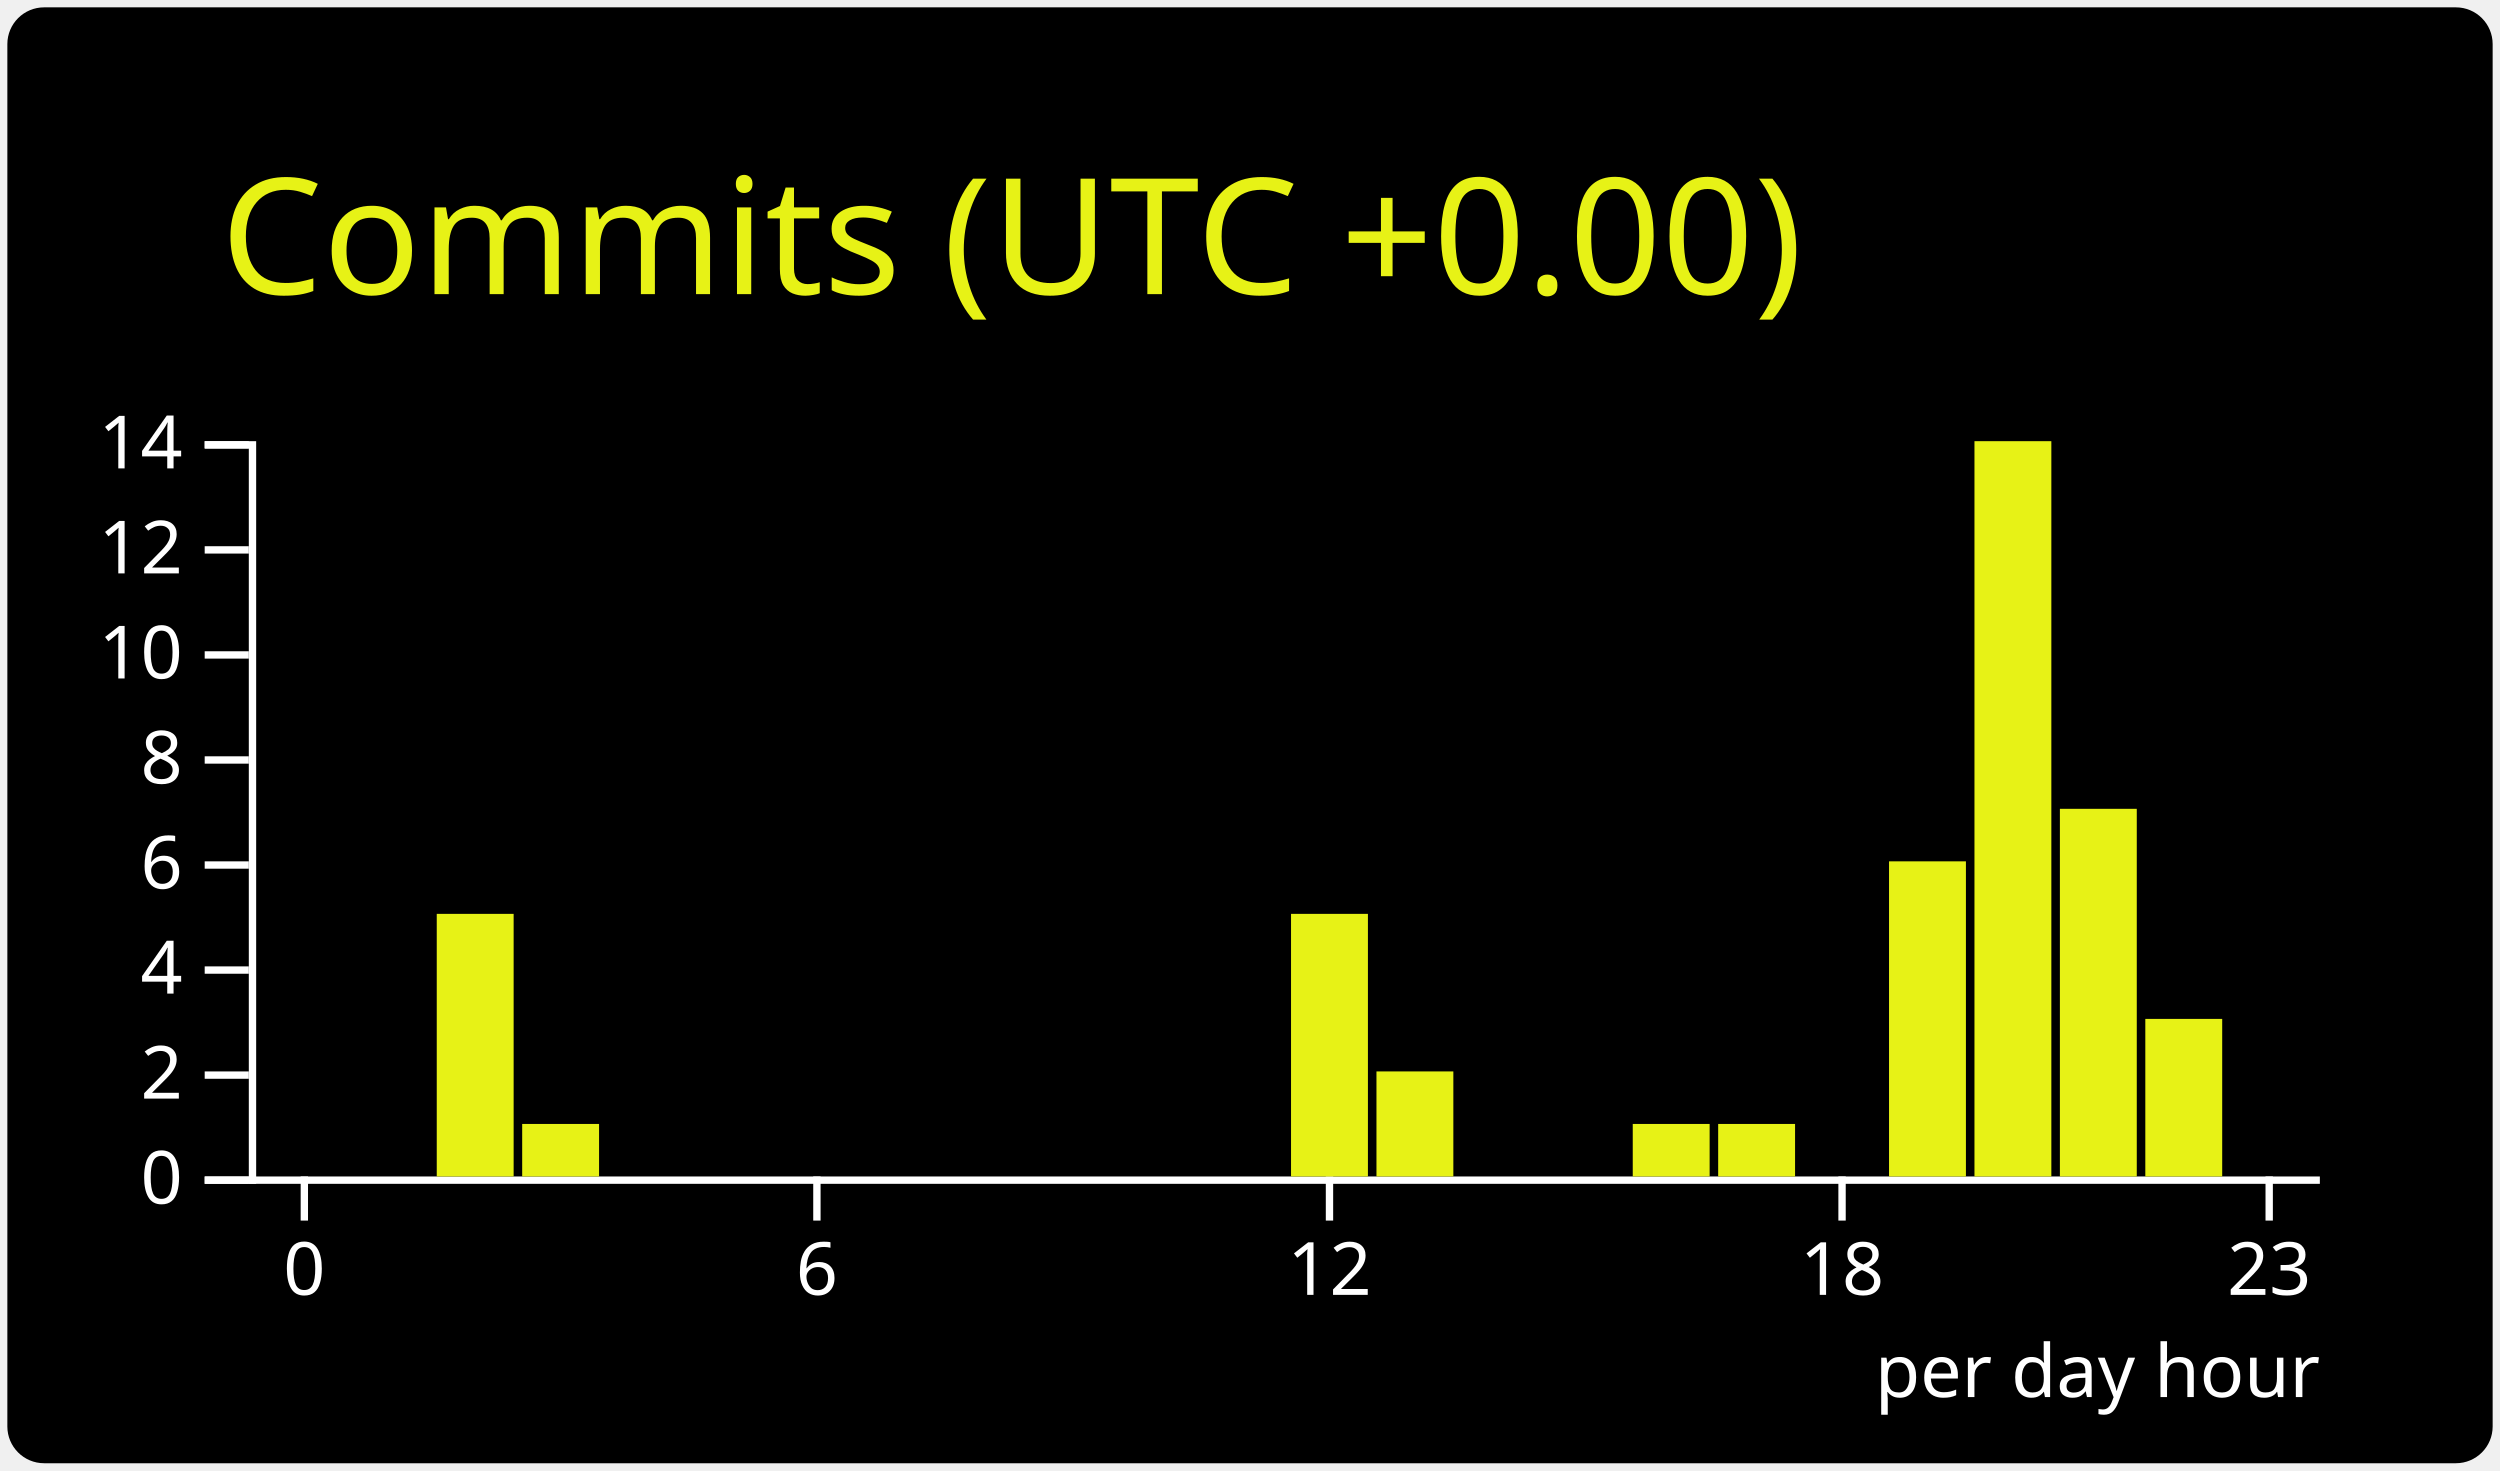
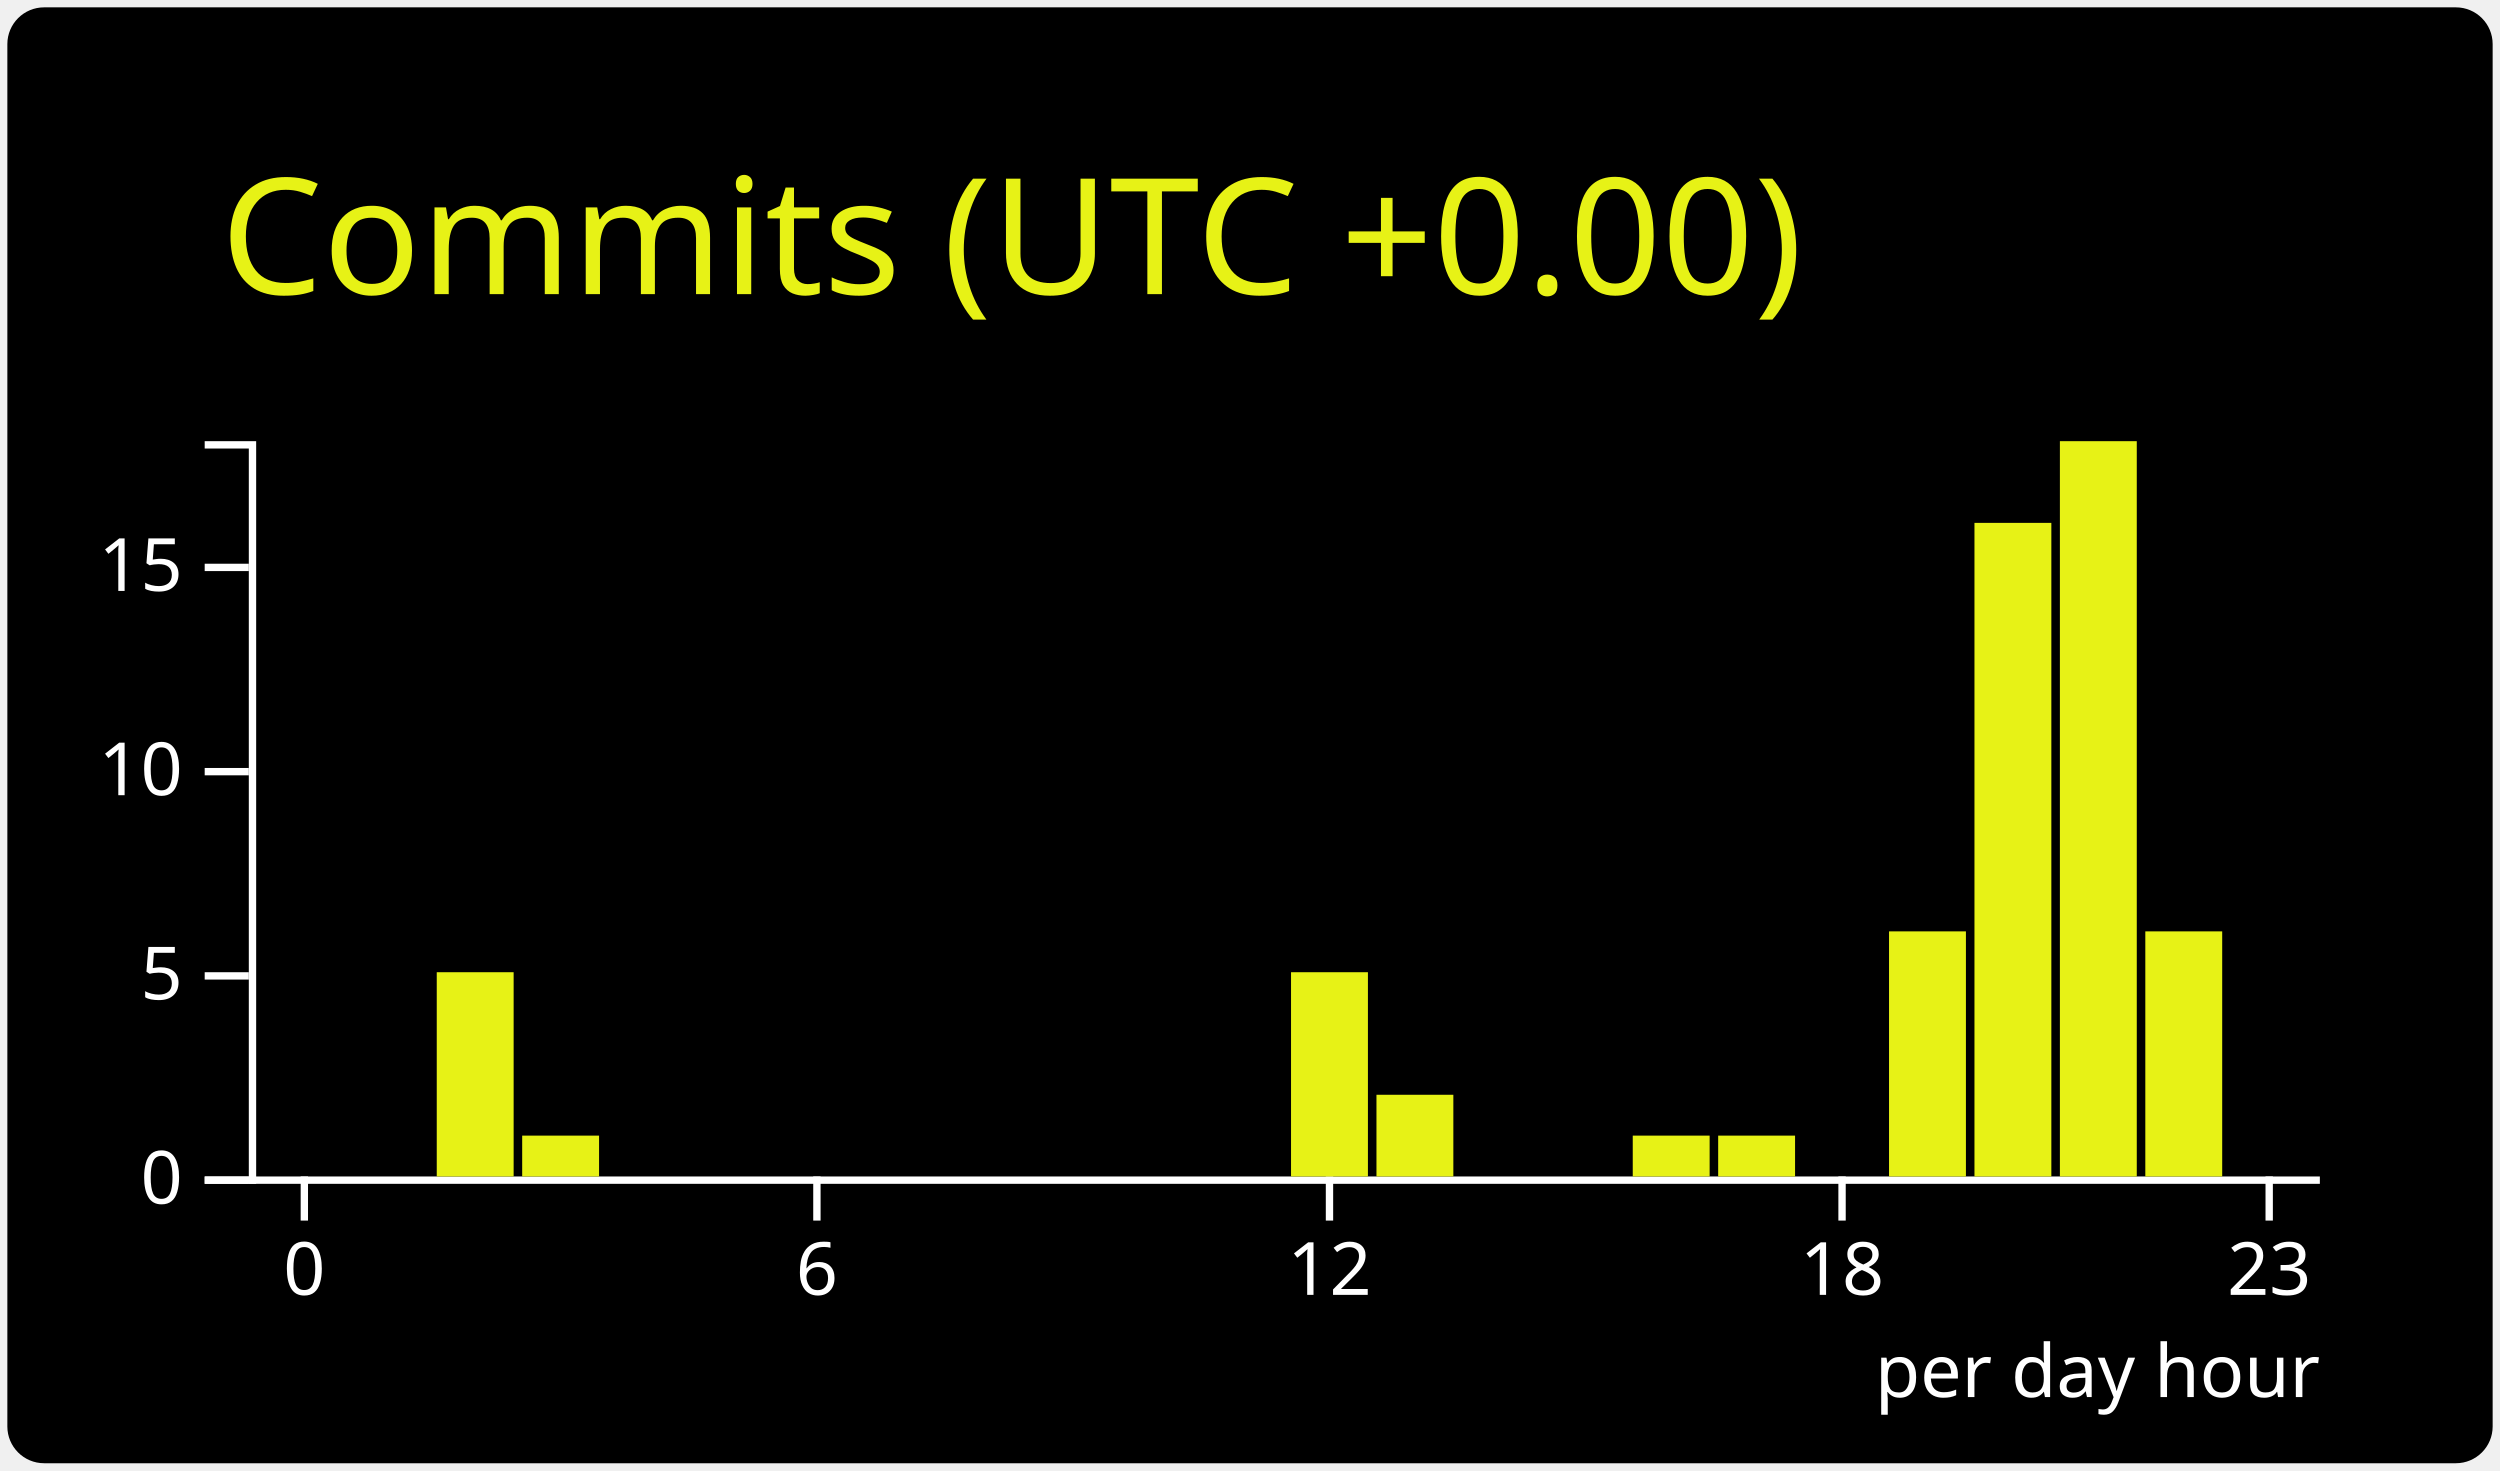
<svg xmlns="http://www.w3.org/2000/svg" width="340" height="200" viewBox="0 0 340 200">
  <style>* {
          font-family: 'Segoe UI', Ubuntu, "Helvetica Neue", Sans-Serif
        }</style>
  <rect x="1" y="1" rx="5" ry="5" height="99%" width="99.412%" stroke="#000000" stroke-width="1" fill="#000" stroke-opacity="0" />
  <text x="30" y="40" style="font-size: 22px; fill: #e7f216;">Commits (UTC +0.00)</text>
  <g transform="translate(0,40)">
    <g color="#e7f216" transform="translate(35,20)">
      <g color="#fff" transform="translate(0,100)" fill="none" font-size="10" font-family="sans-serif" text-anchor="middle">
        <path class="domain" stroke="currentColor" d="M-1.162,0.5H280.5" />
        <g class="tick" opacity="1" transform="translate(6.390041,0)">
          <line stroke="currentColor" y2="6" />
          <text fill="currentColor" y="9" dy="0.71em">0</text>
        </g>
        <g class="tick" opacity="1" transform="translate(76.09959,0)">
          <line stroke="currentColor" y2="6" />
          <text fill="currentColor" y="9" dy="0.71em">6</text>
        </g>
        <g class="tick" opacity="1" transform="translate(145.8091,0)">
          <line stroke="currentColor" y2="6" />
          <text fill="currentColor" y="9" dy="0.71em">12</text>
        </g>
        <g class="tick" opacity="1" transform="translate(215.5187,0)">
          <line stroke="currentColor" y2="6" />
          <text fill="currentColor" y="9" dy="0.71em">18</text>
        </g>
        <g class="tick" opacity="1" transform="translate(273.61,0)">
          <line stroke="currentColor" y2="6" />
          <text fill="currentColor" y="9" dy="0.71em">23</text>
        </g>
      </g>
      <g color="#fff" transform="translate(-1.161826,0)" fill="none" font-size="10" font-family="sans-serif" text-anchor="end">
        <path class="domain" stroke="currentColor" d="M-6,100.5H0.5V0.5H-6" />
        <g class="tick" opacity="1" transform="translate(0,100.5)">
          <line stroke="currentColor" x2="-6" />
          <text fill="currentColor" x="-9" dy="0.32em">0</text>
        </g>
-         <g class="tick" opacity="1" transform="translate(0,86.21429)">
+         <g class="tick" opacity="1" transform="translate(0,72.72222)">
          <line stroke="currentColor" x2="-6" />
-           <text fill="currentColor" x="-9" dy="0.32em">2</text>
+           <text fill="currentColor" x="-9" dy="0.32em">5</text>
        </g>
-         <g class="tick" opacity="1" transform="translate(0,71.92857)">
-           <line stroke="currentColor" x2="-6" />
-           <text fill="currentColor" x="-9" dy="0.32em">4</text>
-         </g>
-         <g class="tick" opacity="1" transform="translate(0,57.64286)">
-           <line stroke="currentColor" x2="-6" />
-           <text fill="currentColor" x="-9" dy="0.32em">6</text>
-         </g>
-         <g class="tick" opacity="1" transform="translate(0,43.35714)">
-           <line stroke="currentColor" x2="-6" />
-           <text fill="currentColor" x="-9" dy="0.32em">8</text>
-         </g>
-         <g class="tick" opacity="1" transform="translate(0,29.07143)">
+         <g class="tick" opacity="1" transform="translate(0,44.94444)">
          <line stroke="currentColor" x2="-6" />
          <text fill="currentColor" x="-9" dy="0.32em">10</text>
        </g>
-         <g class="tick" opacity="1" transform="translate(0,14.78571)">
+         <g class="tick" opacity="1" transform="translate(0,17.16667)">
          <line stroke="currentColor" x2="-6" />
-           <text fill="currentColor" x="-9" dy="0.32em">12</text>
-         </g>
-         <g class="tick" opacity="1" transform="translate(0,0.5)">
-           <line stroke="currentColor" x2="-6" />
-           <text fill="currentColor" x="-9" dy="0.32em">14</text>
+           <text fill="currentColor" x="-9" dy="0.32em">15</text>
        </g>
      </g>
      <rect class="bar" fill="#e7f216" x="1.162" y="100" width="10.456" height="0" />
      <rect class="bar" fill="#e7f216" x="12.78" y="100" width="10.456" height="0" />
-       <rect class="bar" fill="#e7f216" x="24.398" y="64.286" width="10.456" height="35.714" />
-       <rect class="bar" fill="#e7f216" x="36.017" y="92.857" width="10.456" height="7.143" />
+       <rect class="bar" fill="#e7f216" x="24.398" y="72.222" width="10.456" height="27.778" />
+       <rect class="bar" fill="#e7f216" x="36.017" y="94.444" width="10.456" height="5.556" />
      <rect class="bar" fill="#e7f216" x="47.635" y="100" width="10.456" height="0" />
      <rect class="bar" fill="#e7f216" x="59.253" y="100" width="10.456" height="0" />
      <rect class="bar" fill="#e7f216" x="70.871" y="100" width="10.456" height="0" />
      <rect class="bar" fill="#e7f216" x="82.49" y="100" width="10.456" height="0" />
      <rect class="bar" fill="#e7f216" x="94.108" y="100" width="10.456" height="0" />
      <rect class="bar" fill="#e7f216" x="105.726" y="100" width="10.456" height="0" />
      <rect class="bar" fill="#e7f216" x="117.344" y="100" width="10.456" height="0" />
      <rect class="bar" fill="#e7f216" x="128.963" y="100" width="10.456" height="0" />
-       <rect class="bar" fill="#e7f216" x="140.581" y="64.286" width="10.456" height="35.714" />
-       <rect class="bar" fill="#e7f216" x="152.199" y="85.714" width="10.456" height="14.286" />
+       <rect class="bar" fill="#e7f216" x="140.581" y="72.222" width="10.456" height="27.778" />
+       <rect class="bar" fill="#e7f216" x="152.199" y="88.889" width="10.456" height="11.111" />
      <rect class="bar" fill="#e7f216" x="163.817" y="100" width="10.456" height="0" />
      <rect class="bar" fill="#e7f216" x="175.436" y="100" width="10.456" height="0" />
-       <rect class="bar" fill="#e7f216" x="187.054" y="92.857" width="10.456" height="7.143" />
-       <rect class="bar" fill="#e7f216" x="198.672" y="92.857" width="10.456" height="7.143" />
+       <rect class="bar" fill="#e7f216" x="187.054" y="94.444" width="10.456" height="5.556" />
+       <rect class="bar" fill="#e7f216" x="198.672" y="94.444" width="10.456" height="5.556" />
      <rect class="bar" fill="#e7f216" x="210.29" y="100" width="10.456" height="0" />
-       <rect class="bar" fill="#e7f216" x="221.909" y="57.143" width="10.456" height="42.857" />
-       <rect class="bar" fill="#e7f216" x="233.527" y="0" width="10.456" height="100" />
-       <rect class="bar" fill="#e7f216" x="245.145" y="50" width="10.456" height="50" />
-       <rect class="bar" fill="#e7f216" x="256.763" y="78.571" width="10.456" height="21.429" />
+       <rect class="bar" fill="#e7f216" x="221.909" y="66.667" width="10.456" height="33.333" />
+       <rect class="bar" fill="#e7f216" x="233.527" y="11.111" width="10.456" height="88.889" />
+       <rect class="bar" fill="#e7f216" x="245.145" y="0" width="10.456" height="100" />
+       <rect class="bar" fill="#e7f216" x="256.763" y="66.667" width="10.456" height="33.333" />
      <rect class="bar" fill="#e7f216" x="268.382" y="100" width="10.456" height="0" />
      <g>
        <text y="130" x="220" style="fill: #fff; font-size: 10px;">per day hour</text>
      </g>
    </g>
  </g>
</svg>
